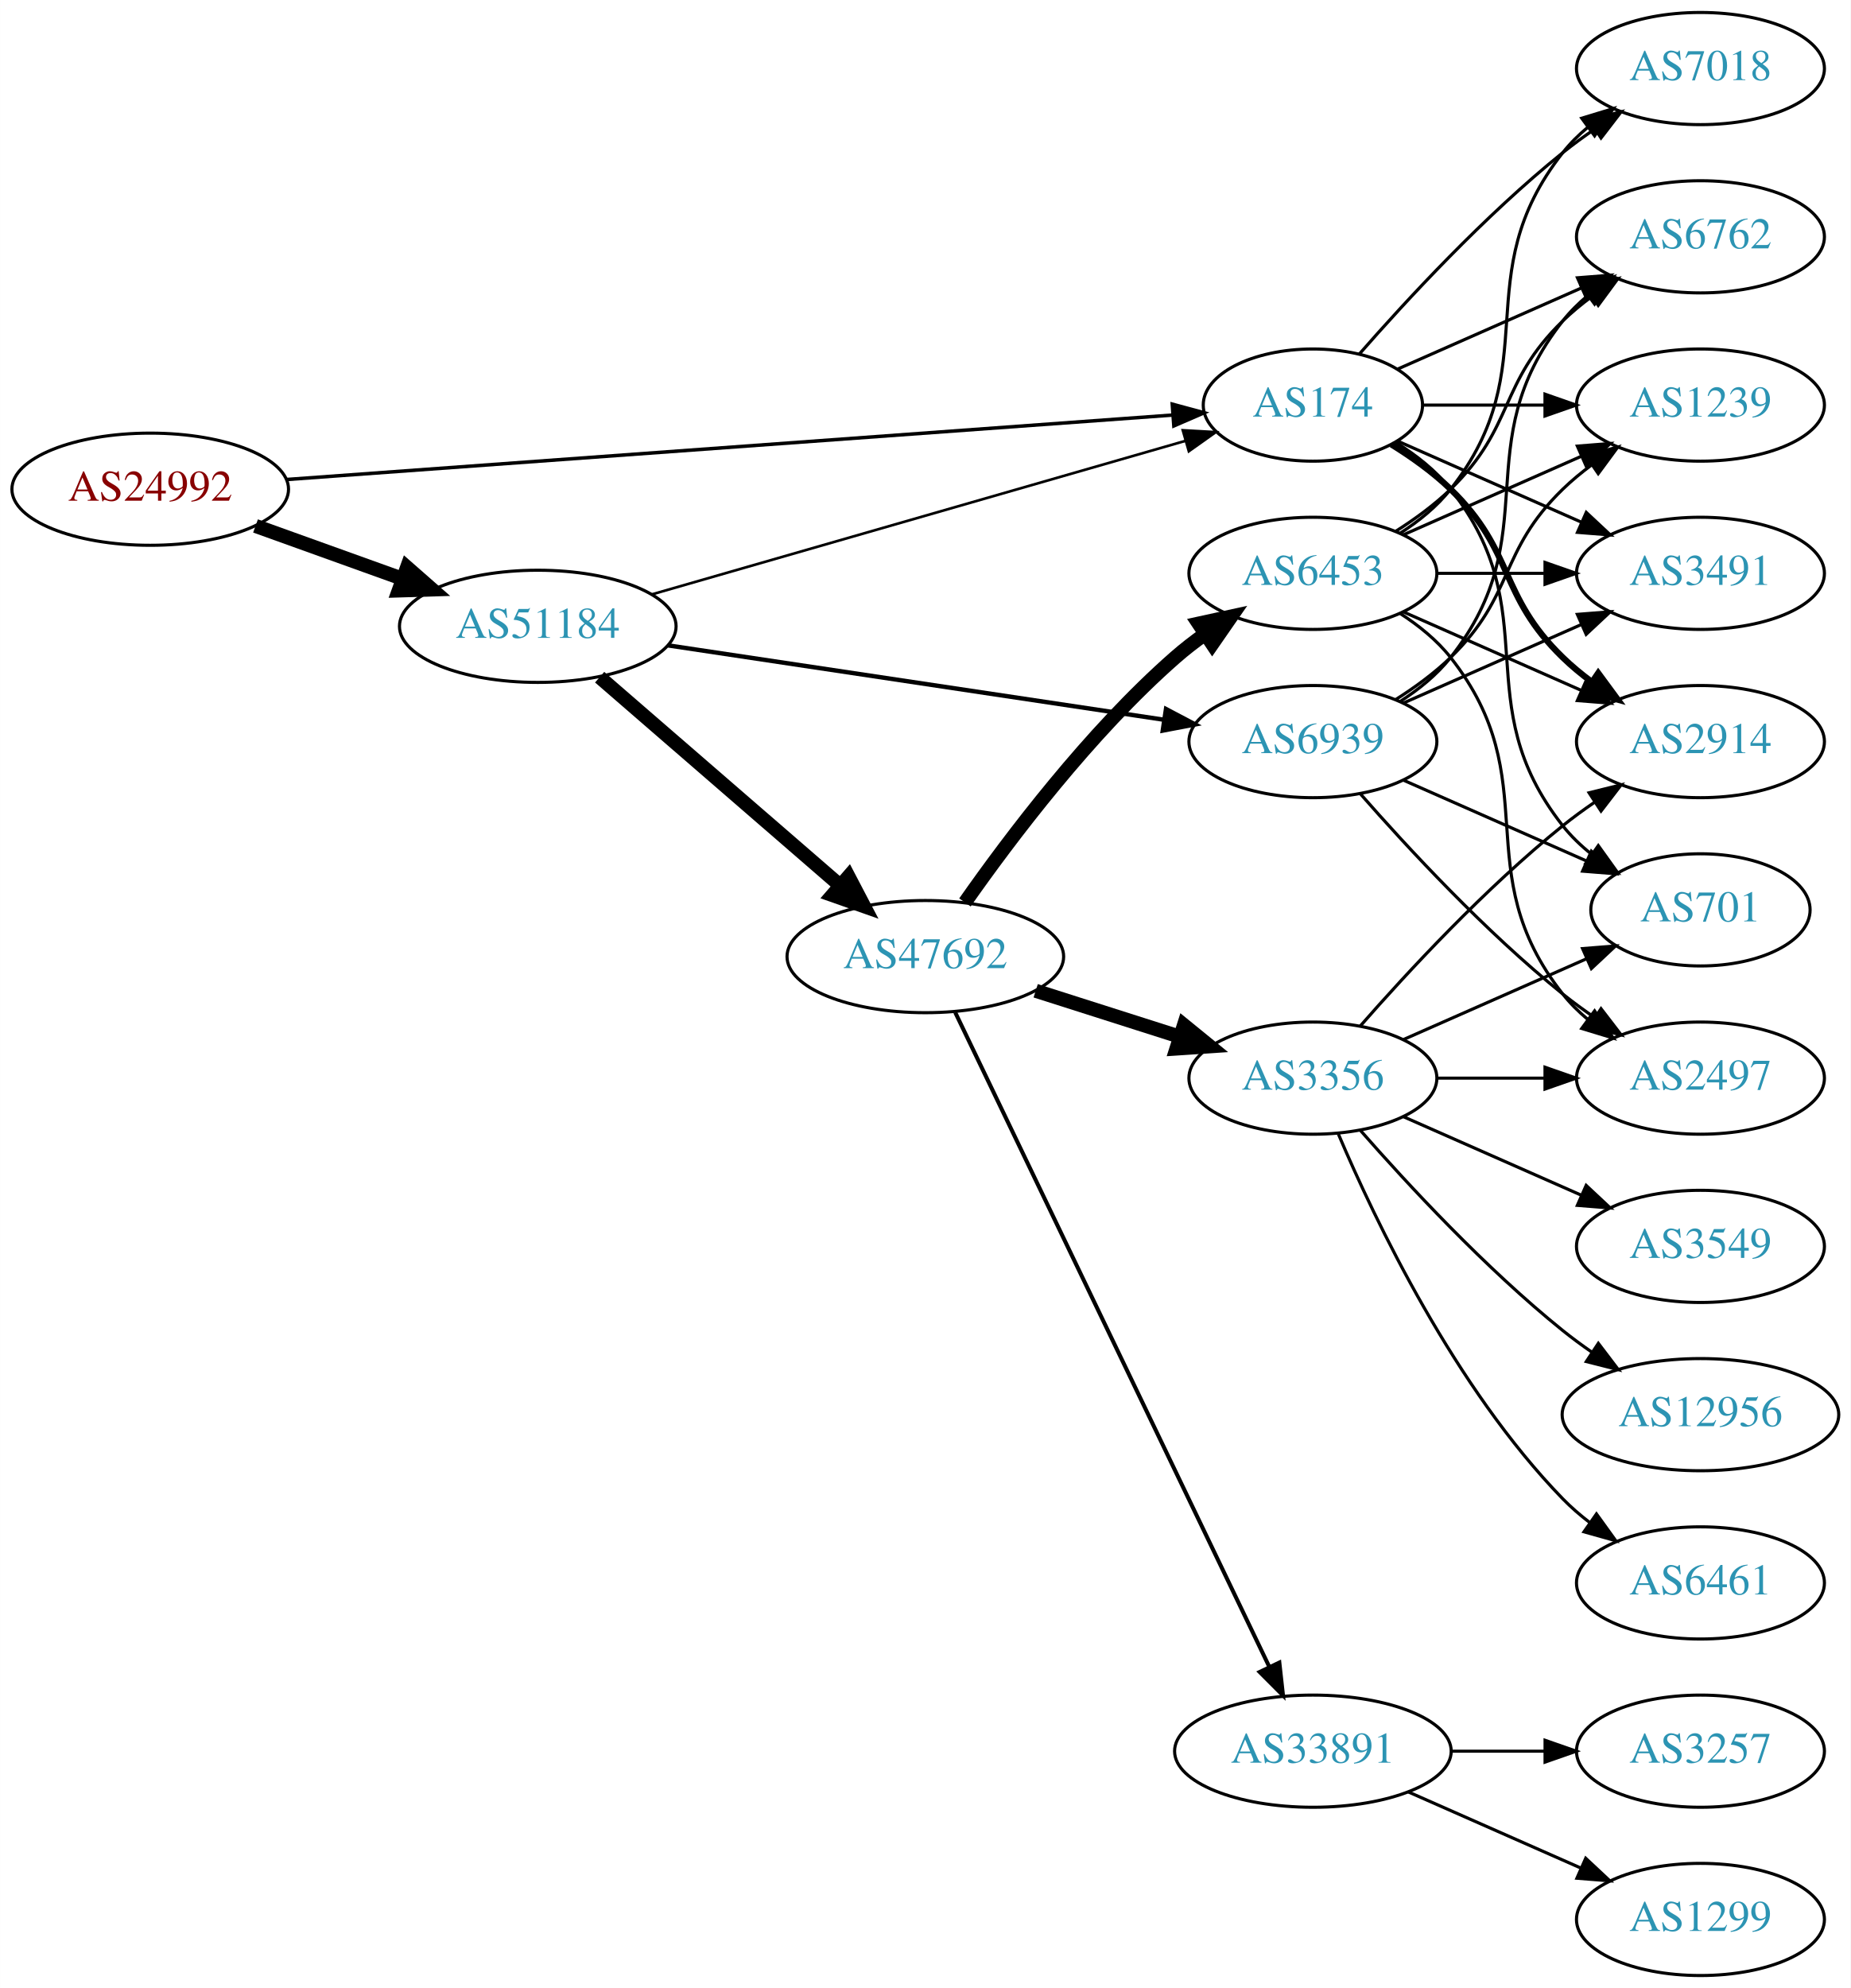
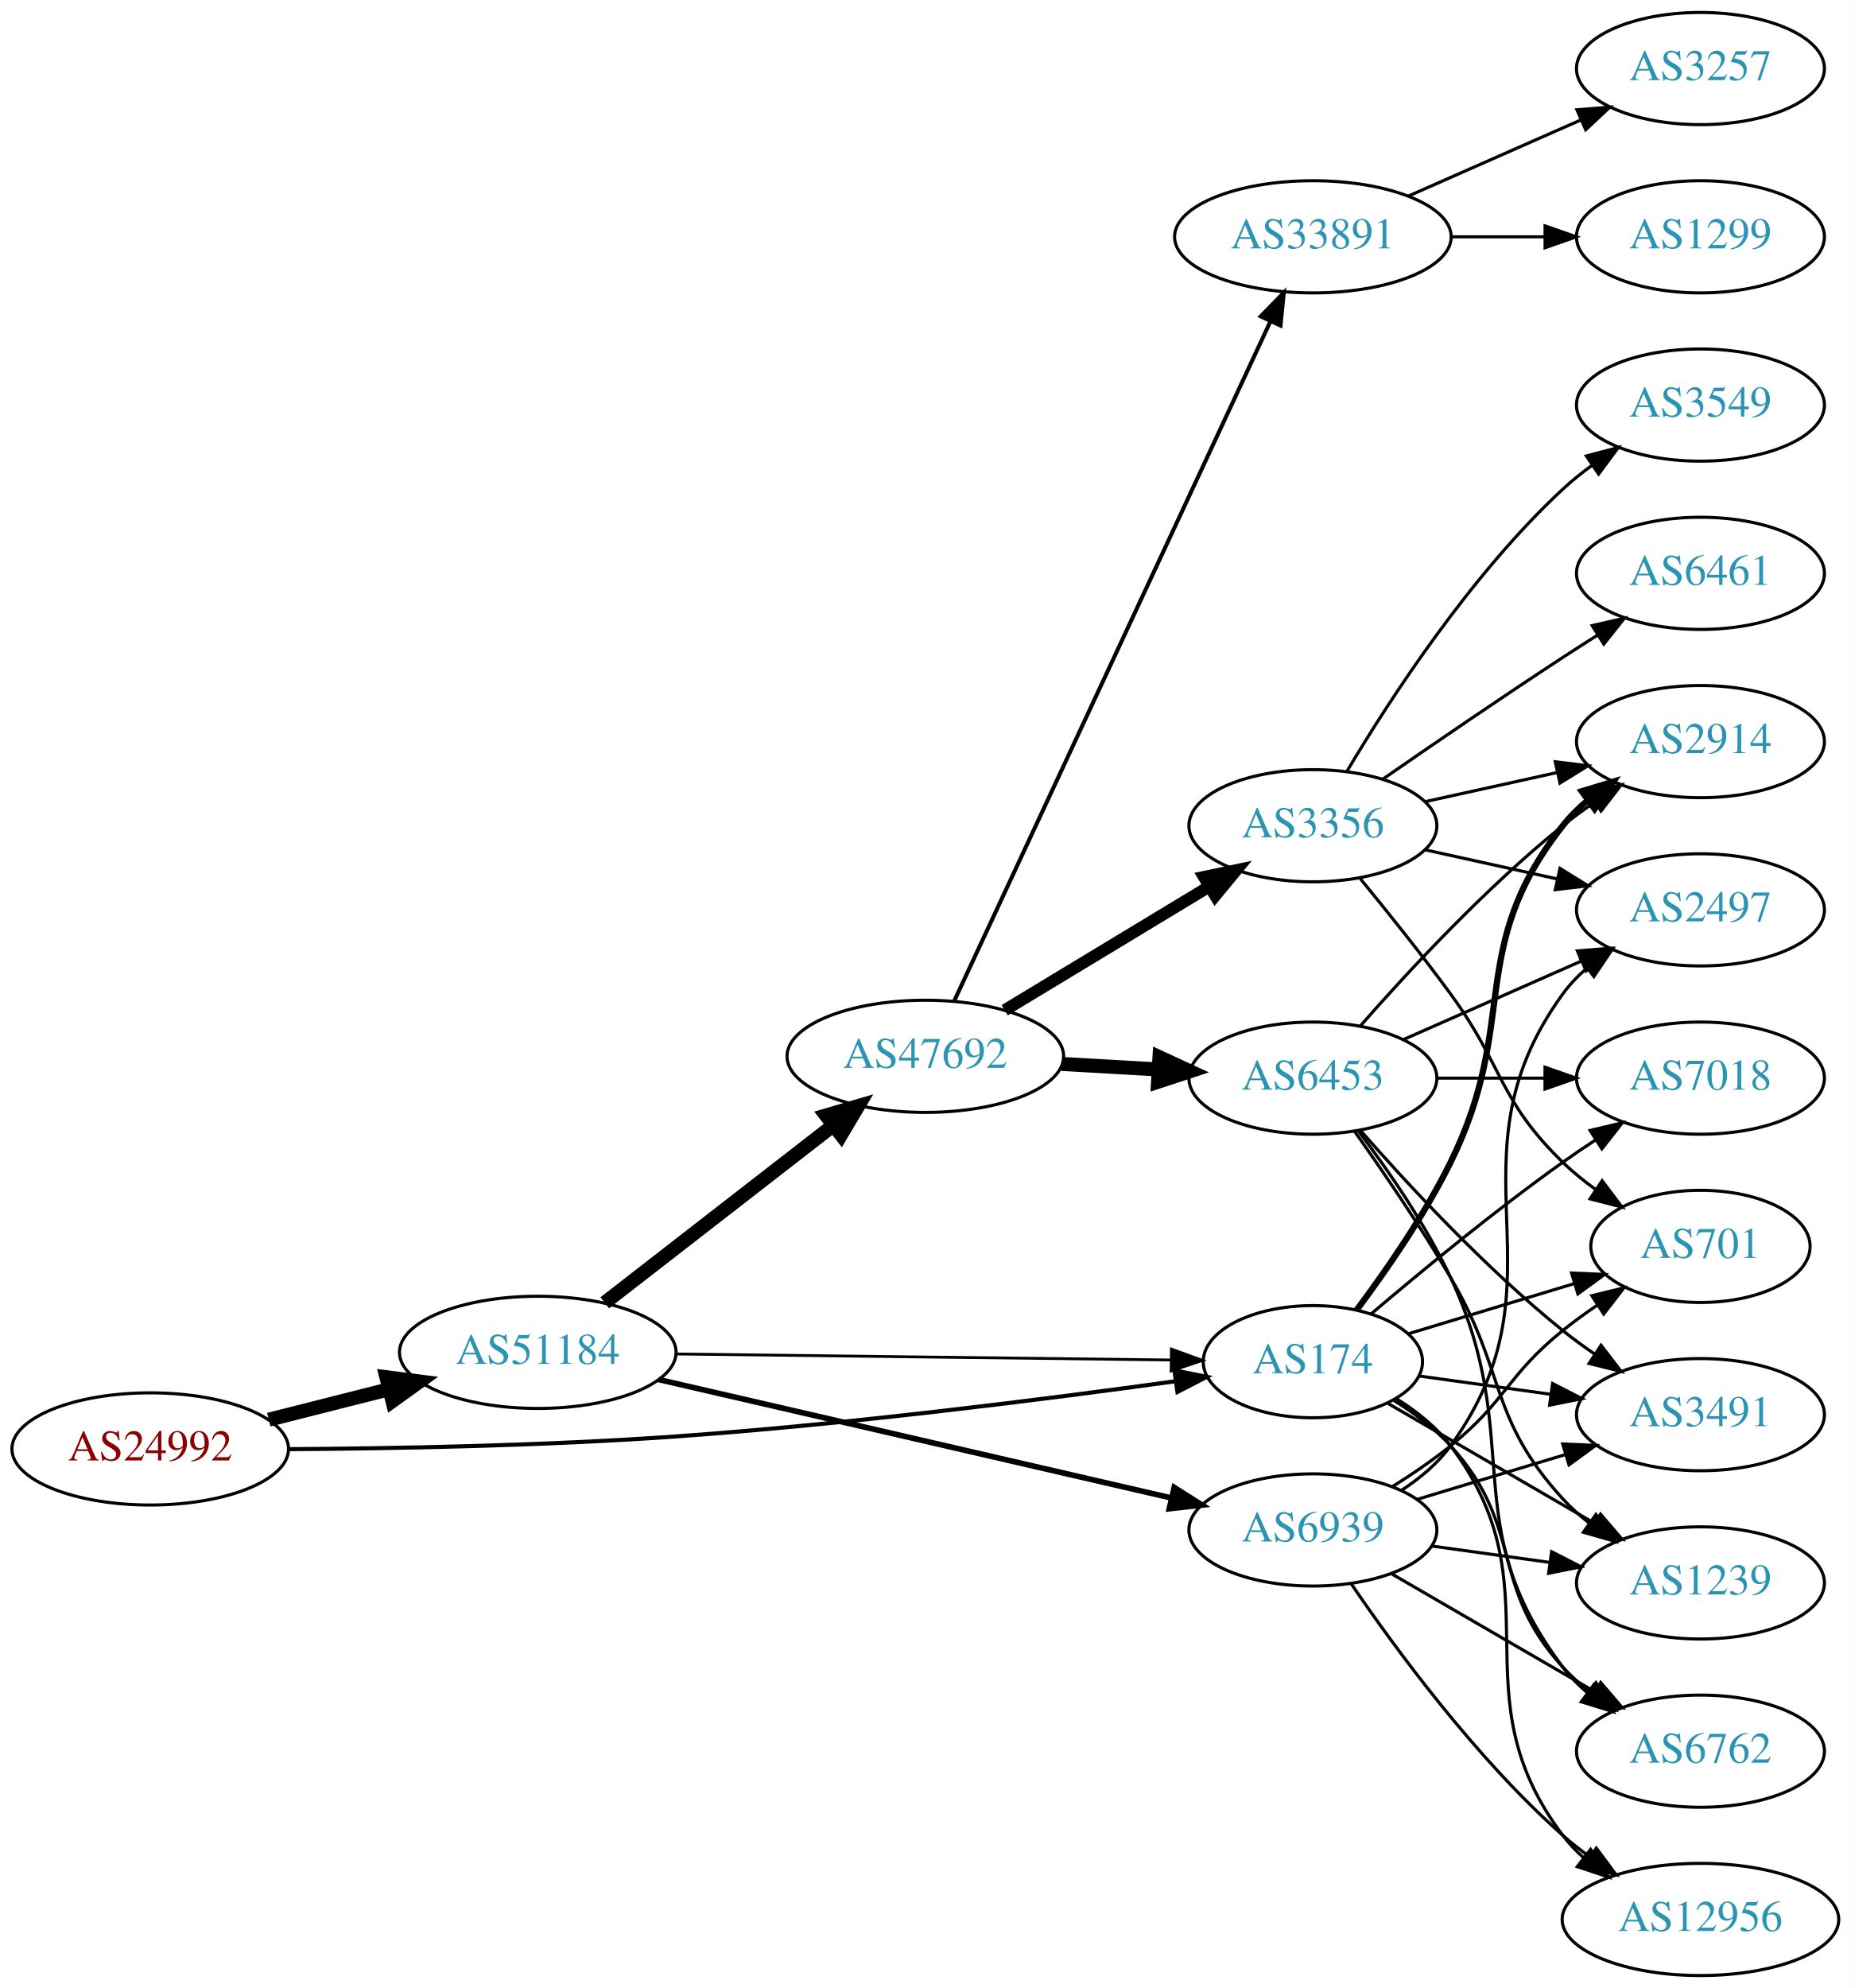
<svg xmlns="http://www.w3.org/2000/svg" xmlns:xlink="http://www.w3.org/1999/xlink" width="594pt" height="638pt" viewBox="0.00 0.00 593.96 638.00">
  <g id="graph0" class="graph" transform="scale(1 1) rotate(0) translate(4 634)">
    <polygon fill="white" stroke="none" points="-4,4 -4,-634 589.961,-634 589.961,4 -4,4" />
    <g id="node1" class="node">
      <g id="a_node1">
        <a xlink:href="/asn/24992" xlink:title="AS24992 ~ DIC - Online Wolf &amp; Co. KG [AT]">
-           <ellipse fill="#ffffff" stroke="black" cx="44.196" cy="-477" rx="44.393" ry="18" />
-           <text text-anchor="middle" x="44.196" y="-473.3" font-family="Times,serif" font-size="14.00" fill="#880000">AS24992</text>
+           <ellipse fill="#ffffff" stroke="black" cx="44.196" cy="-169" rx="44.393" ry="18" />
+           <text text-anchor="middle" x="44.196" y="-165.3" font-family="Times,serif" font-size="14.00" fill="#880000">AS24992</text>
        </a>
      </g>
    </g>
    <g id="node2" class="node">
      <g id="a_node2">
        <a xlink:href="/asn/174" xlink:title="AS174 ~ Cogent Communications [US]">
-           <ellipse fill="#ffffff" stroke="black" cx="417.373" cy="-504" rx="35.194" ry="18" />
-           <text text-anchor="middle" x="417.373" y="-500.3" font-family="Times,serif" font-size="14.00" fill="#2c94b3">AS174</text>
+           <ellipse fill="#ffffff" stroke="black" cx="417.373" cy="-197" rx="35.194" ry="18" />
+           <text text-anchor="middle" x="417.373" y="-193.3" font-family="Times,serif" font-size="14.00" fill="#2c94b3">AS174</text>
        </a>
      </g>
    </g>
    <g id="edge1" class="edge">
-       <path fill="none" stroke="black" stroke-width="1.125" d="M87.775,-480.097C158.74,-485.259 300.489,-495.57 372.381,-500.8" />
-       <polygon fill="black" stroke="black" stroke-width="1.125" points="372.237,-504.299 382.465,-501.533 372.745,-497.317 372.237,-504.299" />
+       <path fill="none" stroke="black" stroke-width="1.312" d="M88.653,-168.925C122.515,-169.135 170.689,-170.023 212.784,-173 268.421,-176.935 332.237,-185.046 373.366,-190.746" />
+       <polygon fill="black" stroke="black" stroke-width="1.312" points="372.926,-194.219 383.315,-192.139 373.897,-187.286 372.926,-194.219" />
    </g>
    <g id="node3" class="node">
      <g id="a_node3">
        <a xlink:href="/asn/51184" xlink:title="AS51184 ~ Fonira Telekom GmbH [AT]">
-           <ellipse fill="#ffffff" stroke="black" cx="168.588" cy="-433" rx="44.393" ry="18" />
-           <text text-anchor="middle" x="168.588" y="-429.3" font-family="Times,serif" font-size="14.00" fill="#2c94b3">AS51184</text>
+           <ellipse fill="#ffffff" stroke="black" cx="168.588" cy="-200" rx="44.393" ry="18" />
+           <text text-anchor="middle" x="168.588" y="-196.3" font-family="Times,serif" font-size="14.00" fill="#2c94b3">AS51184</text>
        </a>
      </g>
    </g>
    <g id="edge2" class="edge">
-       <path fill="none" stroke="black" stroke-width="4.5" d="M77.995,-465.209C92.4,-460.03 109.503,-453.882 124.885,-448.352" />
-       <polygon fill="black" stroke="black" stroke-width="4.5" points="126.621,-451.912 134.699,-444.824 123.956,-444.501 126.621,-451.912" />
+       <path fill="none" stroke="black" stroke-width="4.5" d="M82.25,-178.385C94.353,-181.451 107.956,-184.896 120.685,-188.12" />
+       <polygon fill="black" stroke="black" stroke-width="4.5" points="120,-192.008 130.66,-190.647 121.933,-184.374 120,-192.008" />
    </g>
    <g id="node4" class="node">
      <g id="a_node4">
-         <a xlink:href="/asn/7018" xlink:title="AS7018 ~ AT&amp;T Services, Inc. [US]">
-           <ellipse fill="#ffffff" stroke="black" cx="541.765" cy="-612" rx="39.794" ry="18" />
-           <text text-anchor="middle" x="541.765" y="-608.3" font-family="Times,serif" font-size="14.00" fill="#2c94b3">AS7018</text>
-         </a>
-       </g>
-     </g>
-     <g id="edge3" class="edge">
-       <path fill="none" stroke="black" d="M432.246,-520.345C447.316,-537.559 472.594,-564.901 497.569,-585 500.824,-587.62 504.349,-590.192 507.934,-592.646" />
-       <polygon fill="black" stroke="black" points="506.021,-595.577 516.306,-598.121 509.852,-589.719 506.021,-595.577" />
-     </g>
-     <g id="node5" class="node">
-       <g id="a_node5">
-         <a xlink:href="/asn/6762" xlink:title="AS6762 ~ TELECOM ITALIA SPARKLE S.p.A. [IT]">
-           <ellipse fill="#ffffff" stroke="black" cx="541.765" cy="-558" rx="39.794" ry="18" />
-           <text text-anchor="middle" x="541.765" y="-554.3" font-family="Times,serif" font-size="14.00" fill="#2c94b3">AS6762</text>
-         </a>
-       </g>
-     </g>
-     <g id="edge4" class="edge">
-       <path fill="none" stroke="black" d="M444.629,-515.584C461.814,-523.167 484.528,-533.188 503.562,-541.586" />
-       <polygon fill="black" stroke="black" points="502.288,-544.849 512.85,-545.684 505.113,-538.445 502.288,-544.849" />
-     </g>
-     <g id="node6" class="node">
-       <g id="a_node6">
-         <a xlink:href="/asn/701" xlink:title="AS701 ~ UUNET [US]">
-           <ellipse fill="#ffffff" stroke="black" cx="541.765" cy="-342" rx="35.194" ry="18" />
-           <text text-anchor="middle" x="541.765" y="-338.3" font-family="Times,serif" font-size="14.00" fill="#2c94b3">AS701</text>
-         </a>
-       </g>
-     </g>
-     <g id="edge5" class="edge">
-       <path fill="none" stroke="black" d="M443.995,-492C450.445,-487.984 456.864,-482.976 461.569,-477 492.867,-437.246 466.27,-408.754 497.569,-369 500.215,-365.639 503.404,-362.583 506.835,-359.839" />
-       <polygon fill="black" stroke="black" points="508.973,-362.614 515.142,-354 504.948,-356.887 508.973,-362.614" />
-     </g>
-     <g id="node7" class="node">
-       <g id="a_node7">
        <a xlink:href="/asn/2914" xlink:title="AS2914 ~ NTT America, Inc. [US]">
          <ellipse fill="#ffffff" stroke="black" cx="541.765" cy="-396" rx="39.794" ry="18" />
          <text text-anchor="middle" x="541.765" y="-392.3" font-family="Times,serif" font-size="14.00" fill="#2c94b3">AS2914</text>
        </a>
      </g>
    </g>
+     <g id="edge3" class="edge">
+       <path fill="none" stroke="black" stroke-width="2" d="M431.437,-213.612C440.786,-226.101 453.157,-243.924 461.569,-261 483.928,-306.388 466.27,-329.246 497.569,-369 499.894,-371.953 502.637,-374.67 505.596,-377.147" />
+       <polygon fill="black" stroke="black" stroke-width="2" points="503.656,-380.064 513.793,-383.145 507.789,-374.415 503.656,-380.064" />
+     </g>
+     <g id="node5" class="node">
+       <g id="a_node5">
+         <a xlink:href="/asn/7018" xlink:title="AS7018 ~ AT&amp;T Services, Inc. [US]">
+           <ellipse fill="#ffffff" stroke="black" cx="541.765" cy="-288" rx="39.794" ry="18" />
+           <text text-anchor="middle" x="541.765" y="-284.3" font-family="Times,serif" font-size="14.00" fill="#2c94b3">AS7018</text>
+         </a>
+       </g>
+     </g>
+     <g id="edge4" class="edge">
+       <path fill="none" stroke="black" d="M436.13,-212.385C451.87,-225.767 475.686,-245.406 497.569,-261 500.972,-263.425 504.59,-265.875 508.228,-268.257" />
+       <polygon fill="black" stroke="black" points="506.352,-271.212 516.662,-273.652 510.124,-265.315 506.352,-271.212" />
+     </g>
+     <g id="node6" class="node">
+       <g id="a_node6">
+         <a xlink:href="/asn/12956" xlink:title="AS12956 ~ TELXIUS [ES]">
+           <ellipse fill="#ffffff" stroke="black" cx="541.765" cy="-18" rx="44.393" ry="18" />
+           <text text-anchor="middle" x="541.765" y="-14.3" font-family="Times,serif" font-size="14.00" fill="#2c94b3">AS12956</text>
+         </a>
+       </g>
+     </g>
+     <g id="edge5" class="edge">
+       <path fill="none" stroke="black" d="M444.16,-185.127C450.611,-181.111 456.988,-176.072 461.569,-170 496.385,-123.846 462.752,-91.154 497.569,-45 499.539,-42.388 501.843,-39.967 504.341,-37.736" />
+       <polygon fill="black" stroke="black" points="506.501,-40.49 512.286,-31.614 502.228,-34.945 506.501,-40.49" />
+     </g>
+     <g id="node7" class="node">
+       <g id="a_node7">
+         <a xlink:href="/asn/1239" xlink:title="AS1239 ~ Sprint [US]">
+           <ellipse fill="#ffffff" stroke="black" cx="541.765" cy="-126" rx="39.794" ry="18" />
+           <text text-anchor="middle" x="541.765" y="-122.3" font-family="Times,serif" font-size="14.00" fill="#2c94b3">AS1239</text>
+         </a>
+       </g>
+     </g>
    <g id="edge6" class="edge">
-       <path fill="none" stroke="black" stroke-width="2" d="M442.552,-491.383C449.136,-487.306 455.985,-482.422 461.569,-477 482.262,-456.906 476.875,-443.094 497.569,-423 500.414,-420.237 503.588,-417.614 506.888,-415.166" />
-       <polygon fill="black" stroke="black" stroke-width="2" points="508.953,-417.994 515.236,-409.462 505.004,-412.214 508.953,-417.994" />
+       <path fill="none" stroke="black" d="M441.394,-183.645C460.093,-172.798 486.71,-157.358 507.691,-145.186" />
+       <polygon fill="black" stroke="black" points="509.697,-148.069 516.591,-140.023 506.185,-142.014 509.697,-148.069" />
    </g>
    <g id="node8" class="node">
      <g id="a_node8">
-         <a xlink:href="/asn/1239" xlink:title="AS1239 ~ Sprint [US]">
-           <ellipse fill="#ffffff" stroke="black" cx="541.765" cy="-504" rx="39.794" ry="18" />
-           <text text-anchor="middle" x="541.765" y="-500.3" font-family="Times,serif" font-size="14.00" fill="#2c94b3">AS1239</text>
+         <a xlink:href="/asn/6762" xlink:title="AS6762 ~ TELECOM ITALIA SPARKLE S.p.A. [IT]">
+           <ellipse fill="#ffffff" stroke="black" cx="541.765" cy="-72" rx="39.794" ry="18" />
+           <text text-anchor="middle" x="541.765" y="-68.3" font-family="Times,serif" font-size="14.00" fill="#2c94b3">AS6762</text>
        </a>
      </g>
    </g>
    <g id="edge7" class="edge">
-       <path fill="none" stroke="black" d="M452.791,-504C464.842,-504 478.618,-504 491.636,-504" />
-       <polygon fill="black" stroke="black" points="491.866,-507.5 501.866,-504 491.866,-500.5 491.866,-507.5" />
+       <path fill="none" stroke="black" d="M443.43,-184.519C449.877,-180.502 456.436,-175.613 461.569,-170 485.444,-143.89 473.694,-125.11 497.569,-99 500.105,-96.226 502.99,-93.629 506.037,-91.227" />
+       <polygon fill="black" stroke="black" points="508.22,-93.97 514.357,-85.334 504.174,-88.258 508.22,-93.97" />
    </g>
    <g id="node9" class="node">
      <g id="a_node9">
-         <a xlink:href="/asn/3491" xlink:title="AS3491 ~ PCCW Global, Inc. [US]">
-           <ellipse fill="#ffffff" stroke="black" cx="541.765" cy="-450" rx="39.794" ry="18" />
-           <text text-anchor="middle" x="541.765" y="-446.3" font-family="Times,serif" font-size="14.00" fill="#2c94b3">AS3491</text>
+         <a xlink:href="/asn/701" xlink:title="AS701 ~ UUNET [US]">
+           <ellipse fill="#ffffff" stroke="black" cx="541.765" cy="-234" rx="35.194" ry="18" />
+           <text text-anchor="middle" x="541.765" y="-230.3" font-family="Times,serif" font-size="14.00" fill="#2c94b3">AS701</text>
        </a>
      </g>
    </g>
    <g id="edge8" class="edge">
-       <path fill="none" stroke="black" d="M444.629,-492.416C461.814,-484.833 484.528,-474.812 503.562,-466.414" />
-       <polygon fill="black" stroke="black" points="505.113,-469.555 512.85,-462.316 502.288,-463.151 505.113,-469.555" />
-     </g>
-     <g id="edge11" class="edge">
-       <path fill="none" stroke="black" stroke-width="0.844" d="M205.209,-443.248C250.694,-456.334 329.171,-478.912 376.575,-492.55" />
-       <polygon fill="black" stroke="black" stroke-width="0.844" points="375.618,-495.917 386.196,-495.318 377.554,-489.19 375.618,-495.917" />
+       <path fill="none" stroke="black" d="M448,-205.957C463.968,-210.784 483.884,-216.805 501.165,-222.029" />
+       <polygon fill="black" stroke="black" points="500.401,-225.454 510.986,-224.998 502.426,-218.754 500.401,-225.454" />
    </g>
    <g id="node10" class="node">
      <g id="a_node10">
-         <a xlink:href="/asn/47692" xlink:title="AS47692 ~ Nessus GmbH [AT]">
-           <ellipse fill="#ffffff" stroke="black" cx="292.98" cy="-327" rx="44.393" ry="18" />
-           <text text-anchor="middle" x="292.98" y="-323.3" font-family="Times,serif" font-size="14.00" fill="#2c94b3">AS47692</text>
+         <a xlink:href="/asn/3491" xlink:title="AS3491 ~ PCCW Global, Inc. [US]">
+           <ellipse fill="#ffffff" stroke="black" cx="541.765" cy="-180" rx="39.794" ry="18" />
+           <text text-anchor="middle" x="541.765" y="-176.3" font-family="Times,serif" font-size="14.00" fill="#2c94b3">AS3491</text>
        </a>
      </g>
    </g>
    <g id="edge9" class="edge">
-       <path fill="none" stroke="black" stroke-width="4.5" d="M188.444,-416.67C209.078,-398.799 242.308,-370.019 265.541,-349.899" />
-       <polygon fill="black" stroke="black" stroke-width="4.5" points="268.323,-352.698 273.304,-343.175 263.167,-346.745 268.323,-352.698" />
+       <path fill="none" stroke="black" d="M451.494,-192.4C464.482,-190.595 479.625,-188.492 493.711,-186.536" />
+       <polygon fill="black" stroke="black" points="494.311,-189.986 503.734,-185.143 493.348,-183.053 494.311,-189.986" />
+     </g>
+     <g id="edge12" class="edge">
+       <path fill="none" stroke="black" stroke-width="0.9" d="M212.857,-199.474C257.487,-198.931 326.754,-198.089 371.841,-197.541" />
+       <polygon fill="black" stroke="black" stroke-width="0.9" points="371.958,-201.04 381.914,-197.419 371.872,-194.041 371.958,-201.04" />
    </g>
    <g id="node11" class="node">
      <g id="a_node11">
-         <a xlink:href="/asn/6939" xlink:title="AS6939 ~ Hurricane Electric LLC [US]">
-           <ellipse fill="#ffffff" stroke="black" cx="417.373" cy="-396" rx="39.794" ry="18" />
-           <text text-anchor="middle" x="417.373" y="-392.3" font-family="Times,serif" font-size="14.00" fill="#2c94b3">AS6939</text>
+         <a xlink:href="/asn/47692" xlink:title="AS47692 ~ Nessus GmbH [AT]">
+           <ellipse fill="#ffffff" stroke="black" cx="292.98" cy="-295" rx="44.393" ry="18" />
+           <text text-anchor="middle" x="292.98" y="-291.3" font-family="Times,serif" font-size="14.00" fill="#2c94b3">AS47692</text>
        </a>
      </g>
    </g>
    <g id="edge10" class="edge">
-       <path fill="none" stroke="black" stroke-width="1.406" d="M210.34,-426.89C254.123,-420.326 323.596,-409.91 369.583,-403.015" />
-       <polygon fill="black" stroke="black" stroke-width="1.406" points="370.223,-406.458 379.593,-401.514 369.185,-399.536 370.223,-406.458" />
+       <path fill="none" stroke="black" stroke-width="4.5" d="M190.074,-215.901C210.107,-231.451 240.794,-255.269 263.26,-272.707" />
+       <polygon fill="black" stroke="black" stroke-width="4.5" points="261.114,-276.026 271.428,-279.047 265.943,-269.805 261.114,-276.026" />
    </g>
    <g id="node12" class="node">
      <g id="a_node12">
-         <a xlink:href="/asn/3356" xlink:title="AS3356 ~ Level 3 Parent, LLC [US]">
-           <ellipse fill="#ffffff" stroke="black" cx="417.373" cy="-288" rx="39.794" ry="18" />
-           <text text-anchor="middle" x="417.373" y="-284.3" font-family="Times,serif" font-size="14.00" fill="#2c94b3">AS3356</text>
-         </a>
-       </g>
-     </g>
-     <g id="edge12" class="edge">
-       <path fill="none" stroke="black" stroke-width="4.5" d="M328.399,-316.033C342.783,-311.449 359.625,-306.082 374.702,-301.278" />
-       <polygon fill="black" stroke="black" stroke-width="4.5" points="375.978,-305.004 384.31,-298.217 373.587,-297.501 375.978,-305.004" />
+         <a xlink:href="/asn/6939" xlink:title="AS6939 ~ Hurricane Electric LLC [US]">
+           <ellipse fill="#ffffff" stroke="black" cx="417.373" cy="-143" rx="39.794" ry="18" />
+           <text text-anchor="middle" x="417.373" y="-139.3" font-family="Times,serif" font-size="14.00" fill="#2c94b3">AS6939</text>
+         </a>
+       </g>
+     </g>
+     <g id="edge11" class="edge">
+       <path fill="none" stroke="black" stroke-width="1.8" d="M207.338,-191.281C251.617,-181.054 324.93,-164.121 371.918,-153.268" />
+       <polygon fill="black" stroke="black" stroke-width="1.8" points="372.859,-156.643 381.815,-150.982 371.283,-149.822 372.859,-156.643" />
    </g>
    <g id="node13" class="node">
      <g id="a_node13">
-         <a xlink:href="/asn/33891" xlink:title="AS33891 ~ CORE-BACKBONE GMBH GLOBAL NETWORK [DE]">
-           <ellipse fill="#ffffff" stroke="black" cx="417.373" cy="-72" rx="44.393" ry="18" />
-           <text text-anchor="middle" x="417.373" y="-68.3" font-family="Times,serif" font-size="14.00" fill="#2c94b3">AS33891</text>
+         <a xlink:href="/asn/6453" xlink:title="AS6453 ~ TATA COMMUNICATIONS (AMERICA) INC [US]">
+           <ellipse fill="#ffffff" stroke="black" cx="417.373" cy="-288" rx="39.794" ry="18" />
+           <text text-anchor="middle" x="417.373" y="-284.3" font-family="Times,serif" font-size="14.00" fill="#2c94b3">AS6453</text>
        </a>
      </g>
    </g>
    <g id="edge13" class="edge">
-       <path fill="none" stroke="black" stroke-width="1.286" d="M302.587,-309.069C323.698,-265.084 378.156,-151.623 403.297,-99.243" />
-       <polygon fill="black" stroke="black" stroke-width="1.286" points="406.604,-100.441 407.776,-89.911 400.293,-97.412 406.604,-100.441" />
+       <path fill="none" stroke="black" stroke-width="4.5" d="M336.787,-292.552C346.817,-291.978 357.574,-291.363 367.834,-290.776" />
+       <polygon fill="black" stroke="black" stroke-width="4.5" points="368.124,-294.704 377.883,-290.201 367.675,-286.841 368.124,-294.704" />
    </g>
    <g id="node14" class="node">
      <g id="a_node14">
-         <a xlink:href="/asn/6453" xlink:title="AS6453 ~ TATA COMMUNICATIONS (AMERICA) INC [US]">
-           <ellipse fill="#ffffff" stroke="black" cx="417.373" cy="-450" rx="39.794" ry="18" />
-           <text text-anchor="middle" x="417.373" y="-446.3" font-family="Times,serif" font-size="14.00" fill="#2c94b3">AS6453</text>
+         <a xlink:href="/asn/3356" xlink:title="AS3356 ~ Level 3 Parent, LLC [US]">
+           <ellipse fill="#ffffff" stroke="black" cx="417.373" cy="-369" rx="39.794" ry="18" />
+           <text text-anchor="middle" x="417.373" y="-365.3" font-family="Times,serif" font-size="14.00" fill="#2c94b3">AS3356</text>
        </a>
      </g>
    </g>
    <g id="edge14" class="edge">
-       <path fill="none" stroke="black" stroke-width="4.5" d="M305.691,-344.386C320.001,-364.801 345.721,-398.928 373.176,-423 376.158,-425.615 379.421,-428.142 382.775,-430.532" />
-       <polygon fill="black" stroke="black" stroke-width="4.5" points="380.689,-433.874 391.19,-436.162 385.068,-427.329 380.689,-433.874" />
-     </g>
-     <g id="edge27" class="edge">
-       <path fill="none" stroke="black" d="M445.344,-408.855C451.332,-412.72 457.192,-417.441 461.569,-423 492.867,-462.754 466.27,-491.246 497.569,-531 499.894,-533.953 502.637,-536.67 505.596,-539.147" />
-       <polygon fill="black" stroke="black" points="503.656,-542.064 513.793,-545.145 507.789,-536.415 503.656,-542.064" />
-     </g>
-     <g id="edge23" class="edge">
-       <path fill="none" stroke="black" d="M446.452,-383.611C463.88,-375.922 486.438,-365.969 505.121,-357.726" />
-       <polygon fill="black" stroke="black" points="506.755,-360.831 514.491,-353.592 503.929,-354.427 506.755,-360.831" />
-     </g>
-     <g id="edge25" class="edge">
-       <path fill="none" stroke="black" d="M443.902,-409.462C450.064,-413.362 456.366,-417.948 461.569,-423 482.262,-443.094 476.875,-456.906 497.569,-477 500.414,-479.763 503.588,-482.386 506.888,-484.834" />
-       <polygon fill="black" stroke="black" points="505.004,-487.786 515.236,-490.538 508.953,-482.006 505.004,-487.786" />
-     </g>
-     <g id="edge24" class="edge">
-       <path fill="none" stroke="black" d="M446.452,-408.389C463.4,-415.866 485.197,-425.483 503.566,-433.588" />
-       <polygon fill="black" stroke="black" points="502.254,-436.834 512.816,-437.669 505.08,-430.43 502.254,-436.834" />
-     </g>
-     <g id="node17" class="node">
-       <g id="a_node17">
+       <path fill="none" stroke="black" stroke-width="3.857" d="M318.454,-309.797C337.292,-321.187 363.497,-337.031 384.058,-349.462" />
+       <polygon fill="black" stroke="black" stroke-width="3.857" points="382.405,-352.552 392.773,-354.731 386.026,-346.562 382.405,-352.552" />
+     </g>
+     <g id="node15" class="node">
+       <g id="a_node15">
+         <a xlink:href="/asn/33891" xlink:title="AS33891 ~ CORE-BACKBONE GMBH GLOBAL NETWORK [DE]">
+           <ellipse fill="#ffffff" stroke="black" cx="417.373" cy="-558" rx="44.393" ry="18" />
+           <text text-anchor="middle" x="417.373" y="-554.3" font-family="Times,serif" font-size="14.00" fill="#2c94b3">AS33891</text>
+         </a>
+       </g>
+     </g>
+     <g id="edge15" class="edge">
+       <path fill="none" stroke="black" stroke-width="1.286" d="M302.201,-312.665C323.141,-357.66 378.601,-476.835 403.707,-530.784" />
+       <polygon fill="black" stroke="black" stroke-width="1.286" points="400.634,-532.476 408.027,-540.066 406.981,-529.523 400.634,-532.476" />
+     </g>
+     <g id="edge30" class="edge">
+       <path fill="none" stroke="black" d="M429.756,-125.6C443.941,-104.782 469.731,-69.657 497.569,-45 500.231,-42.642 503.123,-40.358 506.107,-38.184" />
+       <polygon fill="black" stroke="black" points="508.346,-40.894 514.645,-32.374 504.408,-35.106 508.346,-40.894" />
+     </g>
+     <g id="edge33" class="edge">
+       <path fill="none" stroke="black" d="M455.426,-137.853C467.299,-136.204 480.616,-134.355 493.135,-132.616" />
+       <polygon fill="black" stroke="black" points="493.991,-136.03 503.414,-131.188 493.028,-129.097 493.991,-136.03" />
+     </g>
+     <g id="edge31" class="edge">
+       <path fill="none" stroke="black" d="M442.553,-128.973C461.244,-118.13 487.315,-103.006 507.898,-91.066" />
+       <polygon fill="black" stroke="black" points="509.741,-94.043 516.634,-85.998 506.228,-87.989 509.741,-94.043" />
+     </g>
+     <g id="edge29" class="edge">
+       <path fill="none" stroke="black" d="M442.839,-156.87C449.149,-160.825 455.787,-165.335 461.569,-170 479.425,-184.407 479.712,-192.593 497.569,-207 501.07,-209.825 504.886,-212.594 508.753,-215.217" />
+       <polygon fill="black" stroke="black" points="506.903,-218.188 517.198,-220.692 510.711,-212.315 506.903,-218.188" />
+     </g>
+     <g id="edge32" class="edge">
+       <path fill="none" stroke="black" d="M450.85,-152.818C465.373,-157.209 482.688,-162.443 498.227,-167.141" />
+       <polygon fill="black" stroke="black" points="497.55,-170.592 508.135,-170.136 499.576,-163.892 497.55,-170.592" />
+     </g>
+     <g id="node16" class="node">
+       <g id="a_node16">
        <a xlink:href="/asn/2497" xlink:title="AS2497 ~ Internet Initiative Japan Inc. [JP]">
-           <ellipse fill="#ffffff" stroke="black" cx="541.765" cy="-288" rx="39.794" ry="18" />
-           <text text-anchor="middle" x="541.765" y="-284.3" font-family="Times,serif" font-size="14.00" fill="#2c94b3">AS2497</text>
-         </a>
-       </g>
-     </g>
-     <g id="edge26" class="edge">
-       <path fill="none" stroke="black" d="M432.525,-379.337C447.626,-362.106 472.747,-334.976 497.569,-315 500.824,-312.38 504.349,-309.808 507.934,-307.354" />
-       <polygon fill="black" stroke="black" points="509.852,-310.281 516.306,-301.879 506.021,-304.423 509.852,-310.281" />
-     </g>
-     <g id="edge19" class="edge">
-       <path fill="none" stroke="black" d="M446.452,-300.389C463.88,-308.078 486.438,-318.031 505.121,-326.274" />
-       <polygon fill="black" stroke="black" points="503.929,-329.573 514.491,-330.408 506.755,-323.169 503.929,-329.573" />
-     </g>
-     <g id="edge20" class="edge">
+           <ellipse fill="#ffffff" stroke="black" cx="541.765" cy="-342" rx="39.794" ry="18" />
+           <text text-anchor="middle" x="541.765" y="-338.3" font-family="Times,serif" font-size="14.00" fill="#2c94b3">AS2497</text>
+         </a>
+       </g>
+     </g>
+     <g id="edge34" class="edge">
+       <path fill="none" stroke="black" d="M445.658,-155.618C451.637,-159.49 457.413,-164.274 461.569,-170 500.568,-223.741 458.569,-261.259 497.569,-315 499.776,-318.042 502.441,-320.818 505.351,-323.333" />
+       <polygon fill="black" stroke="black" points="503.368,-326.219 513.479,-329.382 507.547,-320.604 503.368,-326.219" />
+     </g>
+     <g id="edge16" class="edge">
      <path fill="none" stroke="black" d="M432.525,-304.663C447.626,-321.894 472.747,-349.024 497.569,-369 500.824,-371.62 504.349,-374.192 507.934,-376.646" />
      <polygon fill="black" stroke="black" points="506.021,-379.577 516.306,-382.121 509.852,-373.719 506.021,-379.577" />
-     </g>
-     <g id="node15" class="node">
-       <g id="a_node15">
-         <a xlink:href="/asn/3549" xlink:title="AS3549 ~ Level 3 Parent, LLC [US]">
-           <ellipse fill="#ffffff" stroke="black" cx="541.765" cy="-234" rx="39.794" ry="18" />
-           <text text-anchor="middle" x="541.765" y="-230.3" font-family="Times,serif" font-size="14.00" fill="#2c94b3">AS3549</text>
-         </a>
-       </g>
-     </g>
-     <g id="edge15" class="edge">
-       <path fill="none" stroke="black" d="M446.452,-275.611C463.4,-268.134 485.197,-258.517 503.566,-250.412" />
-       <polygon fill="black" stroke="black" points="505.08,-253.57 512.816,-246.331 502.254,-247.166 505.08,-253.57" />
-     </g>
-     <g id="node16" class="node">
-       <g id="a_node16">
-         <a xlink:href="/asn/12956" xlink:title="AS12956 ~ TELXIUS [ES]">
-           <ellipse fill="#ffffff" stroke="black" cx="541.765" cy="-180" rx="44.393" ry="18" />
-           <text text-anchor="middle" x="541.765" y="-176.3" font-family="Times,serif" font-size="14.00" fill="#2c94b3">AS12956</text>
-         </a>
-       </g>
-     </g>
-     <g id="edge16" class="edge">
-       <path fill="none" stroke="black" d="M432.525,-271.337C447.626,-254.106 472.747,-226.976 497.569,-207 500.497,-204.643 503.643,-202.325 506.855,-200.098" />
-       <polygon fill="black" stroke="black" points="508.99,-202.882 515.403,-194.448 505.13,-197.042 508.99,-202.882" />
    </g>
    <g id="edge17" class="edge">
      <path fill="none" stroke="black" d="M457.098,-288C468.037,-288 480.087,-288 491.553,-288" />
      <polygon fill="black" stroke="black" points="491.871,-291.5 501.871,-288 491.871,-284.5 491.871,-291.5" />
    </g>
+     <g id="edge18" class="edge">
+       <path fill="none" stroke="black" d="M430.702,-270.991C439.686,-258.306 451.921,-240.409 461.569,-224 479.5,-193.5 473.694,-179.11 497.569,-153 500.105,-150.226 502.99,-147.629 506.037,-145.227" />
+       <polygon fill="black" stroke="black" points="508.22,-147.97 514.357,-139.334 504.174,-142.258 508.22,-147.97" />
+     </g>
+     <g id="edge20" class="edge">
+       <path fill="none" stroke="black" d="M431.848,-271.225C441.277,-258.8 453.568,-241.124 461.569,-224 486.04,-171.621 462.752,-145.154 497.569,-99 499.832,-95.999 502.535,-93.251 505.468,-90.754" />
+       <polygon fill="black" stroke="black" points="507.662,-93.484 513.629,-84.729 503.505,-87.852 507.662,-93.484" />
+     </g>
+     <g id="edge21" class="edge">
+       <path fill="none" stroke="black" d="M432.525,-271.337C447.626,-254.106 472.747,-226.976 497.569,-207 500.824,-204.38 504.349,-201.808 507.934,-199.354" />
+       <polygon fill="black" stroke="black" points="509.852,-202.281 516.306,-193.879 506.021,-196.423 509.852,-202.281" />
+     </g>
+     <g id="edge19" class="edge">
+       <path fill="none" stroke="black" d="M446.452,-300.389C463.4,-307.866 485.197,-317.483 503.566,-325.588" />
+       <polygon fill="black" stroke="black" points="502.254,-328.834 512.816,-329.669 505.08,-322.43 502.254,-328.834" />
+     </g>
+     <g id="edge22" class="edge">
+       <path fill="none" stroke="black" d="M453.445,-376.737C466.632,-379.646 481.812,-382.995 495.778,-386.076" />
+       <polygon fill="black" stroke="black" points="495.168,-389.525 505.687,-388.262 496.676,-382.69 495.168,-389.525" />
+     </g>
+     <g id="edge25" class="edge">
+       <path fill="none" stroke="black" d="M432.375,-352.269C441.023,-341.75 452.215,-327.792 461.569,-315 478.594,-291.716 476.875,-281.094 497.569,-261 500.796,-257.866 504.447,-254.911 508.226,-252.188" />
+       <polygon fill="black" stroke="black" points="510.204,-255.075 516.586,-246.617 506.323,-249.25 510.204,-255.075" />
+     </g>
+     <g id="edge24" class="edge">
+       <path fill="none" stroke="black" d="M453.445,-361.263C466.632,-358.354 481.812,-355.005 495.778,-351.924" />
+       <polygon fill="black" stroke="black" points="496.676,-355.31 505.687,-349.738 495.168,-348.475 496.676,-355.31" />
+     </g>
+     <g id="node17" class="node">
+       <g id="a_node17">
+         <a xlink:href="/asn/3549" xlink:title="AS3549 ~ Level 3 Parent, LLC [US]">
+           <ellipse fill="#ffffff" stroke="black" cx="541.765" cy="-504" rx="39.794" ry="18" />
+           <text text-anchor="middle" x="541.765" y="-500.3" font-family="Times,serif" font-size="14.00" fill="#2c94b3">AS3549</text>
+         </a>
+       </g>
+     </g>
+     <g id="edge23" class="edge">
+       <path fill="none" stroke="black" d="M428.418,-386.671C441.989,-409.472 467.922,-449.472 497.569,-477 500.475,-479.699 503.688,-482.28 507.012,-484.703" />
+       <polygon fill="black" stroke="black" points="505.147,-487.667 515.39,-490.375 509.072,-481.87 505.147,-487.667" />
+     </g>
    <g id="node18" class="node">
      <g id="a_node18">
        <a xlink:href="/asn/6461" xlink:title="AS6461 ~ Zayo Bandwidth [US]">
-           <ellipse fill="#ffffff" stroke="black" cx="541.765" cy="-126" rx="39.794" ry="18" />
-           <text text-anchor="middle" x="541.765" y="-122.3" font-family="Times,serif" font-size="14.00" fill="#2c94b3">AS6461</text>
-         </a>
-       </g>
-     </g>
-     <g id="edge18" class="edge">
-       <path fill="none" stroke="black" d="M425.563,-270.025C437.33,-242.318 462.904,-188.652 497.569,-153 500.189,-150.305 503.129,-147.761 506.212,-145.392" />
-       <polygon fill="black" stroke="black" points="508.388,-148.141 514.581,-139.545 504.379,-142.403 508.388,-148.141" />
+           <ellipse fill="#ffffff" stroke="black" cx="541.765" cy="-450" rx="39.794" ry="18" />
+           <text text-anchor="middle" x="541.765" y="-446.3" font-family="Times,serif" font-size="14.00" fill="#2c94b3">AS6461</text>
+         </a>
+       </g>
+     </g>
+     <g id="edge26" class="edge">
+       <path fill="none" stroke="black" d="M439.73,-383.901C455.581,-394.877 477.784,-410.079 497.569,-423 501.151,-425.339 504.921,-427.759 508.681,-430.144" />
+       <polygon fill="black" stroke="black" points="507.015,-433.231 517.342,-435.596 510.744,-427.307 507.015,-433.231" />
    </g>
    <g id="node19" class="node">
      <g id="a_node19">
-         <a xlink:href="/asn/3257" xlink:title="AS3257 ~ GTT [DE]">
-           <ellipse fill="#ffffff" stroke="black" cx="541.765" cy="-72" rx="39.794" ry="18" />
-           <text text-anchor="middle" x="541.765" y="-68.3" font-family="Times,serif" font-size="14.00" fill="#2c94b3">AS3257</text>
-         </a>
-       </g>
-     </g>
-     <g id="edge21" class="edge">
-       <path fill="none" stroke="black" d="M461.868,-72C471.557,-72 481.894,-72 491.787,-72" />
-       <polygon fill="black" stroke="black" points="491.889,-75.5 501.889,-72 491.889,-68.5 491.889,-75.5" />
+         <a xlink:href="/asn/1299" xlink:title="AS1299 ~ Telia Carrier [EU]">
+           <ellipse fill="#ffffff" stroke="black" cx="541.765" cy="-558" rx="39.794" ry="18" />
+           <text text-anchor="middle" x="541.765" y="-554.3" font-family="Times,serif" font-size="14.00" fill="#2c94b3">AS1299</text>
+         </a>
+       </g>
+     </g>
+     <g id="edge27" class="edge">
+       <path fill="none" stroke="black" d="M461.868,-558C471.557,-558 481.894,-558 491.787,-558" />
+       <polygon fill="black" stroke="black" points="491.889,-561.5 501.889,-558 491.889,-554.5 491.889,-561.5" />
    </g>
    <g id="node20" class="node">
      <g id="a_node20">
-         <a xlink:href="/asn/1299" xlink:title="AS1299 ~ Telia Carrier [EU]">
-           <ellipse fill="#ffffff" stroke="black" cx="541.765" cy="-18" rx="39.794" ry="18" />
-           <text text-anchor="middle" x="541.765" y="-14.3" font-family="Times,serif" font-size="14.00" fill="#2c94b3">AS1299</text>
-         </a>
-       </g>
-     </g>
-     <g id="edge22" class="edge">
-       <path fill="none" stroke="black" d="M448,-58.928C464.595,-51.606 485.454,-42.403 503.188,-34.579" />
-       <polygon fill="black" stroke="black" points="504.935,-37.634 512.671,-30.395 502.109,-31.23 504.935,-37.634" />
-     </g>
-     <g id="edge30" class="edge">
-       <path fill="none" stroke="black" d="M445.344,-462.855C451.332,-466.72 457.192,-471.441 461.569,-477 492.867,-516.754 466.27,-545.246 497.569,-585 499.894,-587.953 502.637,-590.67 505.596,-593.147" />
-       <polygon fill="black" stroke="black" points="503.656,-596.064 513.793,-599.145 507.789,-590.415 503.656,-596.064" />
-     </g>
-     <g id="edge31" class="edge">
-       <path fill="none" stroke="black" d="M443.902,-463.462C450.064,-467.362 456.366,-471.948 461.569,-477 482.262,-497.094 476.875,-510.906 497.569,-531 500.414,-533.763 503.588,-536.386 506.888,-538.834" />
-       <polygon fill="black" stroke="black" points="505.004,-541.786 515.236,-544.538 508.953,-536.006 505.004,-541.786" />
-     </g>
-     <g id="edge29" class="edge">
-       <path fill="none" stroke="black" d="M446.452,-437.611C463.4,-430.134 485.197,-420.517 503.566,-412.412" />
-       <polygon fill="black" stroke="black" points="505.08,-415.57 512.816,-408.331 502.254,-409.166 505.08,-415.57" />
+         <a xlink:href="/asn/3257" xlink:title="AS3257 ~ GTT [DE]">
+           <ellipse fill="#ffffff" stroke="black" cx="541.765" cy="-612" rx="39.794" ry="18" />
+           <text text-anchor="middle" x="541.765" y="-608.3" font-family="Times,serif" font-size="14.00" fill="#2c94b3">AS3257</text>
+         </a>
+       </g>
    </g>
    <g id="edge28" class="edge">
-       <path fill="none" stroke="black" d="M446.452,-462.389C463.4,-469.866 485.197,-479.483 503.566,-487.588" />
-       <polygon fill="black" stroke="black" points="502.254,-490.834 512.816,-491.669 505.08,-484.43 502.254,-490.834" />
-     </g>
-     <g id="edge32" class="edge">
-       <path fill="none" stroke="black" d="M457.098,-450C468.037,-450 480.087,-450 491.553,-450" />
-       <polygon fill="black" stroke="black" points="491.871,-453.5 501.871,-450 491.871,-446.5 491.871,-453.5" />
-     </g>
-     <g id="edge33" class="edge">
-       <path fill="none" stroke="black" d="M445.344,-437.145C451.332,-433.28 457.192,-428.559 461.569,-423 492.867,-383.246 466.27,-354.754 497.569,-315 499.894,-312.047 502.637,-309.33 505.596,-306.853" />
-       <polygon fill="black" stroke="black" points="507.789,-309.585 513.793,-300.855 503.656,-303.936 507.789,-309.585" />
+       <path fill="none" stroke="black" d="M448,-571.072C464.595,-578.393 485.454,-587.597 503.188,-595.421" />
+       <polygon fill="black" stroke="black" points="502.109,-598.77 512.671,-599.605 504.935,-592.366 502.109,-598.77" />
    </g>
  </g>
</svg>
